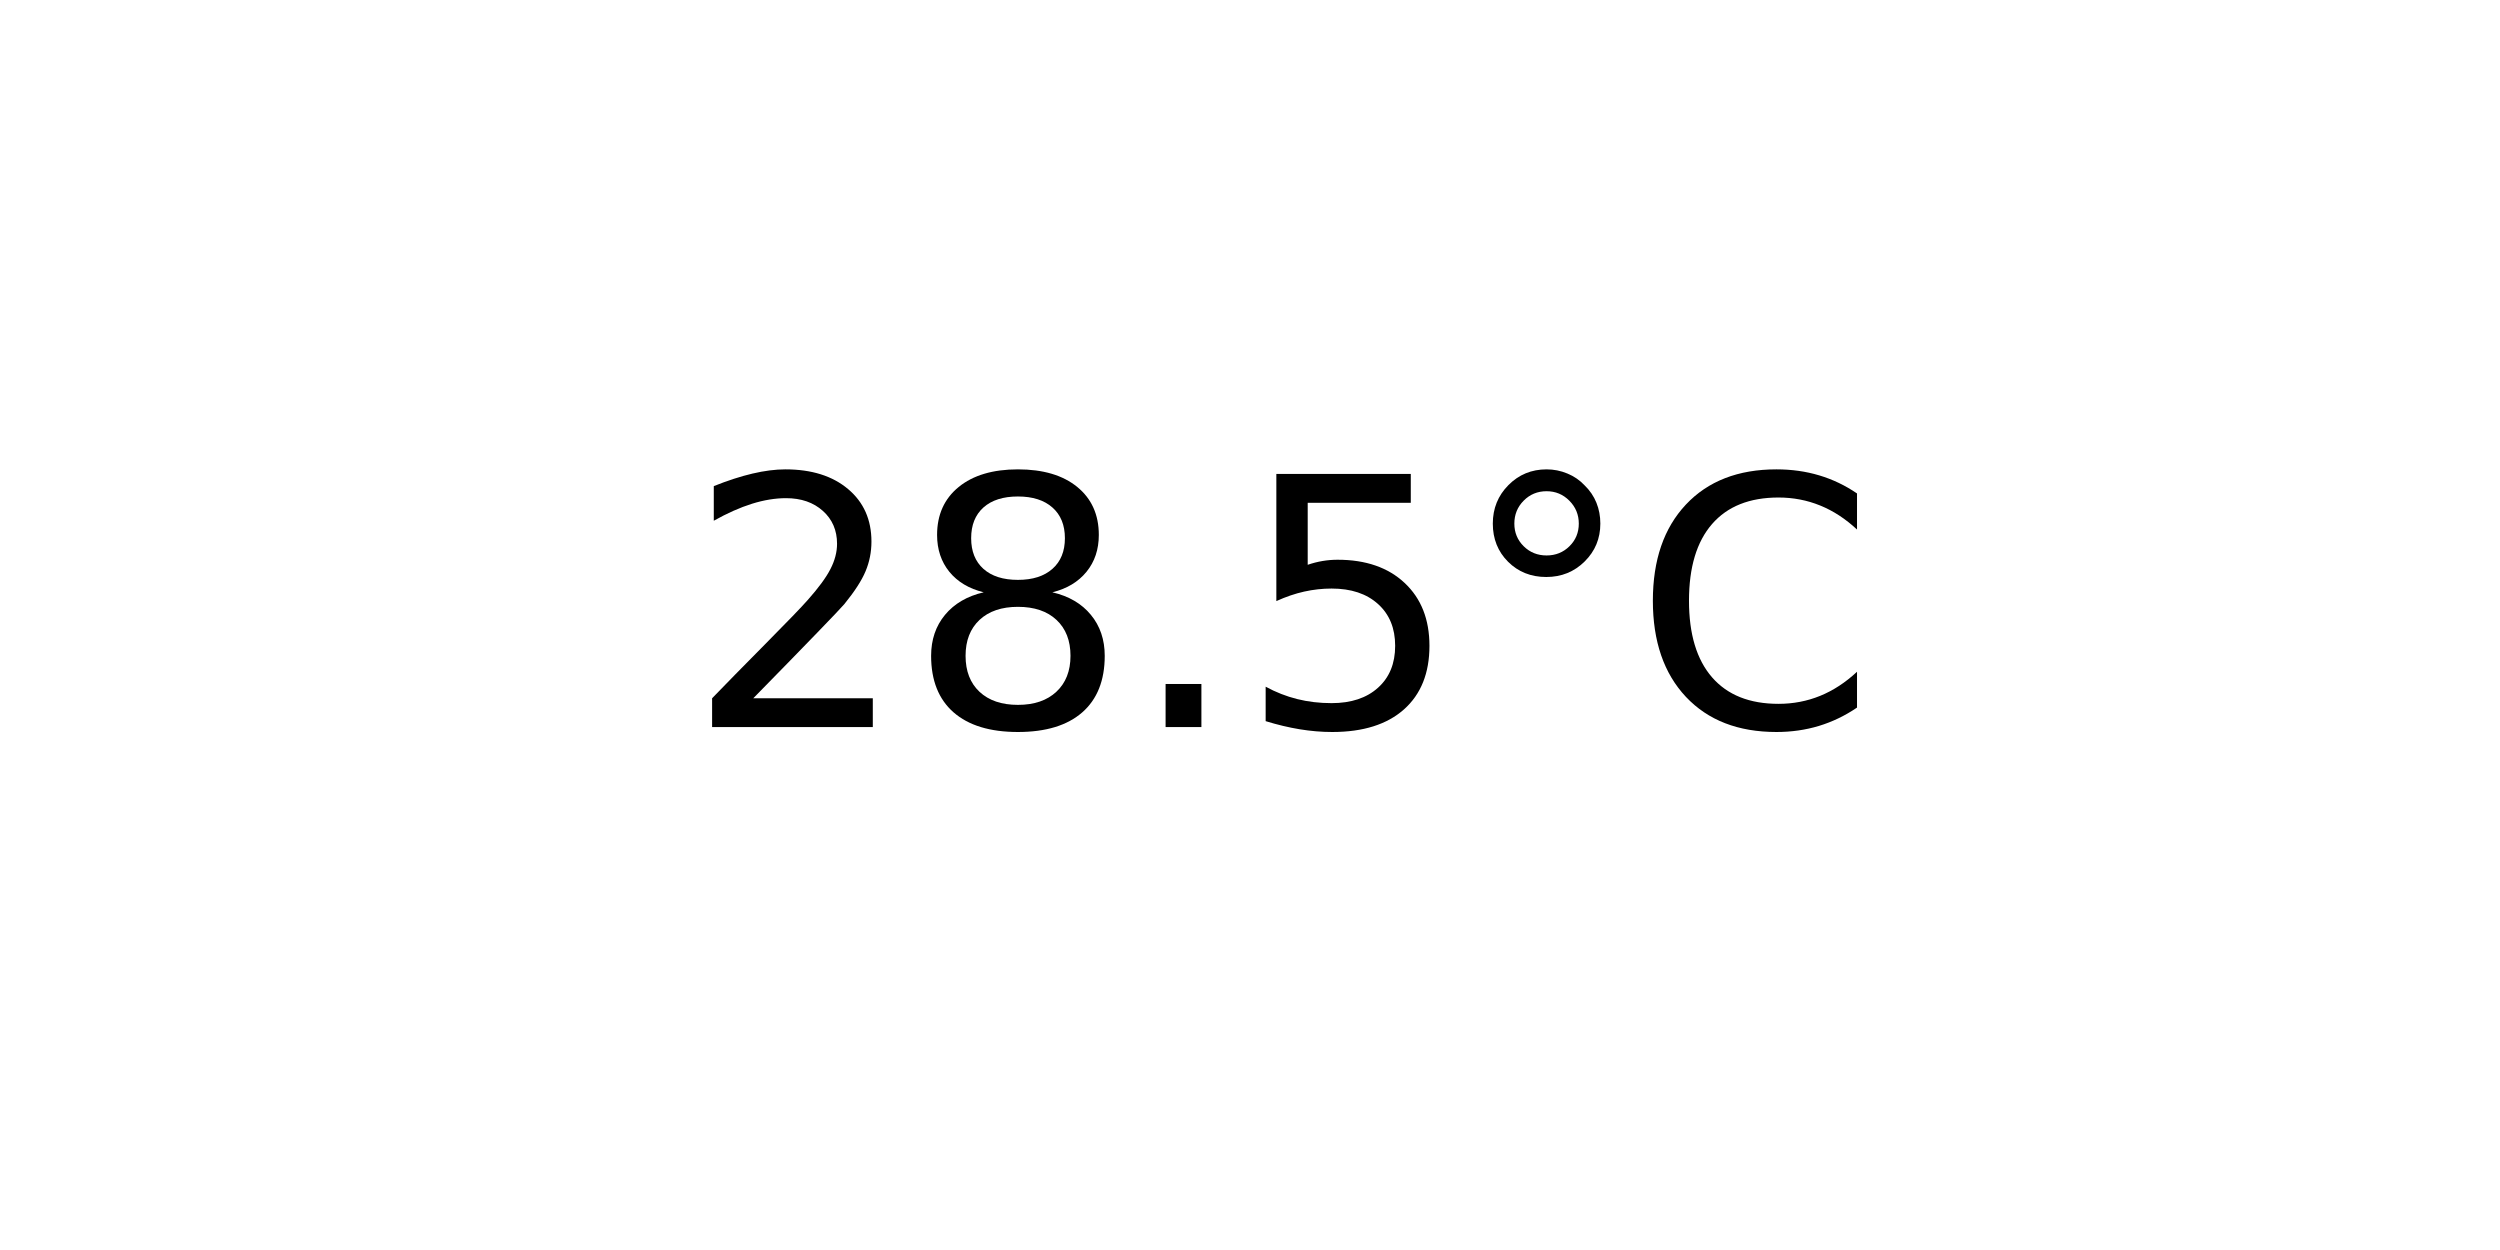
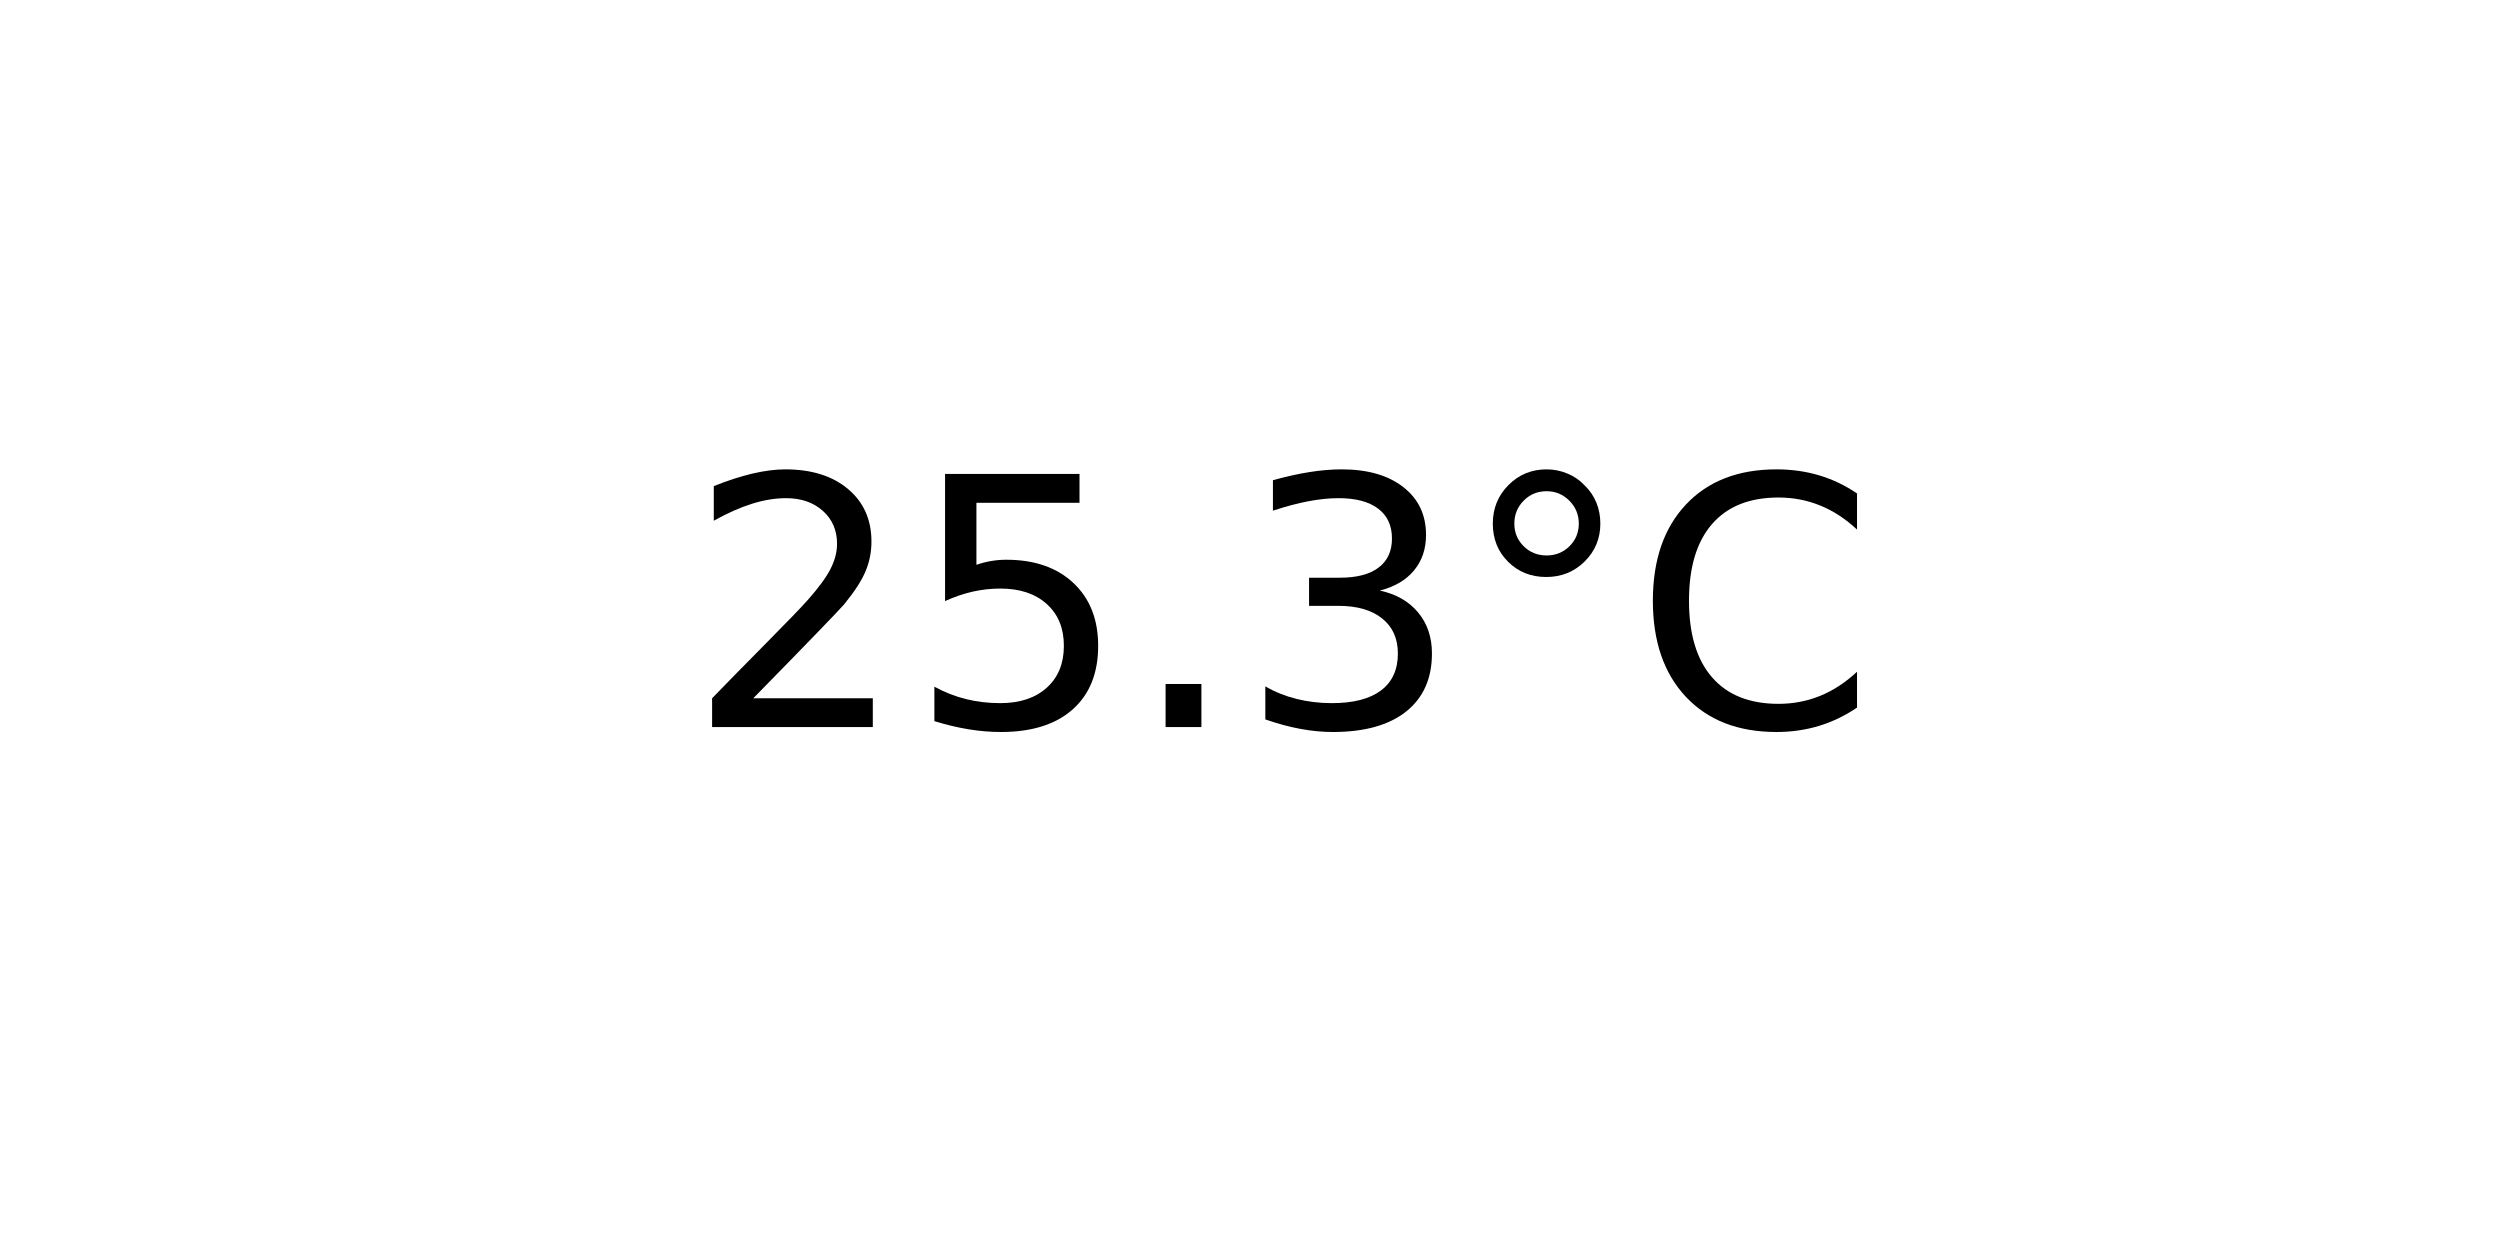
<svg xmlns="http://www.w3.org/2000/svg" xmlns:xlink="http://www.w3.org/1999/xlink" width="72pt" height="36pt" viewBox="0 0 72 36" version="1.1">
  <defs>
    <style type="text/css">*{stroke-linejoin: round; stroke-linecap: butt}</style>
  </defs>
  <g id="figure_1">
    <g id="axes_1">
      <g id="text_1">
        <g transform="translate(19.77578 20.93937) scale(0.1 -0.1)">
          <defs>
            <path id="DejaVuSans-32" d="M 1228 531  L 3431 531  L 3431 0  L 469 0  L 469 531  Q 828 903 1448 1529  Q 2069 2156 2228 2338  Q 2531 2678 2651 2914  Q 2772 3150 2772 3378  Q 2772 3750 2511 3984  Q 2250 4219 1831 4219  Q 1534 4219 1204 4116  Q 875 4013 500 3803  L 500 4441  Q 881 4594 1212 4672  Q 1544 4750 1819 4750  Q 2544 4750 2975 4387  Q 3406 4025 3406 3419  Q 3406 3131 3298 2873  Q 3191 2616 2906 2266  Q 2828 2175 2409 1742  Q 1991 1309 1228 531  z " transform="scale(0.015625)" />
-             <path id="DejaVuSans-38" d="M 2034 2216  Q 1584 2216 1326 1975  Q 1069 1734 1069 1313  Q 1069 891 1326 650  Q 1584 409 2034 409  Q 2484 409 2743 651  Q 3003 894 3003 1313  Q 3003 1734 2745 1975  Q 2488 2216 2034 2216  z M 1403 2484  Q 997 2584 770 2862  Q 544 3141 544 3541  Q 544 4100 942 4425  Q 1341 4750 2034 4750  Q 2731 4750 3128 4425  Q 3525 4100 3525 3541  Q 3525 3141 3298 2862  Q 3072 2584 2669 2484  Q 3125 2378 3379 2068  Q 3634 1759 3634 1313  Q 3634 634 3220 271  Q 2806 -91 2034 -91  Q 1263 -91 848 271  Q 434 634 434 1313  Q 434 1759 690 2068  Q 947 2378 1403 2484  z M 1172 3481  Q 1172 3119 1398 2916  Q 1625 2713 2034 2713  Q 2441 2713 2670 2916  Q 2900 3119 2900 3481  Q 2900 3844 2670 4047  Q 2441 4250 2034 4250  Q 1625 4250 1398 4047  Q 1172 3844 1172 3481  z " transform="scale(0.015625)" />
+             <path id="DejaVuSans-35" d="M 691 4666  L 3169 4666  L 3169 4134  L 1269 4134  L 1269 2991  Q 1406 3038 1543 3061  Q 1681 3084 1819 3084  Q 2600 3084 3056 2656  Q 3513 2228 3513 1497  Q 3513 744 3044 326  Q 2575 -91 1722 -91  Q 1428 -91 1123 -41  Q 819 9 494 109  L 494 744  Q 775 591 1075 516  Q 1375 441 1709 441  Q 2250 441 2565 725  Q 2881 1009 2881 1497  Q 2881 1984 2565 2268  Q 2250 2553 1709 2553  Q 1456 2553 1204 2497  Q 953 2441 691 2322  L 691 4666  z " transform="scale(0.015625)" />
            <path id="DejaVuSans-2e" d="M 684 794  L 1344 794  L 1344 0  L 684 0  L 684 794  z " transform="scale(0.015625)" />
-             <path id="DejaVuSans-35" d="M 691 4666  L 3169 4666  L 3169 4134  L 1269 4134  L 1269 2991  Q 1406 3038 1543 3061  Q 1681 3084 1819 3084  Q 2600 3084 3056 2656  Q 3513 2228 3513 1497  Q 3513 744 3044 326  Q 2575 -91 1722 -91  Q 1428 -91 1123 -41  Q 819 9 494 109  L 494 744  Q 775 591 1075 516  Q 1375 441 1709 441  Q 2250 441 2565 725  Q 2881 1009 2881 1497  Q 2881 1984 2565 2268  Q 2250 2553 1709 2553  Q 1456 2553 1204 2497  Q 953 2441 691 2322  L 691 4666  z " transform="scale(0.015625)" />
+             <path id="DejaVuSans-33" d="M 2597 2516  Q 3050 2419 3304 2112  Q 3559 1806 3559 1356  Q 3559 666 3084 287  Q 2609 -91 1734 -91  Q 1441 -91 1130 -33  Q 819 25 488 141  L 488 750  Q 750 597 1062 519  Q 1375 441 1716 441  Q 2309 441 2620 675  Q 2931 909 2931 1356  Q 2931 1769 2642 2001  Q 2353 2234 1838 2234  L 1294 2234  L 1294 2753  L 1863 2753  Q 2328 2753 2575 2939  Q 2822 3125 2822 3475  Q 2822 3834 2567 4026  Q 2313 4219 1838 4219  Q 1578 4219 1281 4162  Q 984 4106 628 3988  L 628 4550  Q 988 4650 1302 4700  Q 1616 4750 1894 4750  Q 2613 4750 3031 4423  Q 3450 4097 3450 3541  Q 3450 3153 3228 2886  Q 3006 2619 2597 2516  z " transform="scale(0.015625)" />
            <path id="DejaVuSans-b0" d="M 1600 4347  Q 1350 4347 1178 4173  Q 1006 4000 1006 3750  Q 1006 3503 1178 3333  Q 1350 3163 1600 3163  Q 1850 3163 2022 3333  Q 2194 3503 2194 3750  Q 2194 3997 2020 4172  Q 1847 4347 1600 4347  z M 1600 4750  Q 1800 4750 1984 4673  Q 2169 4597 2303 4453  Q 2447 4313 2519 4134  Q 2591 3956 2591 3750  Q 2591 3338 2302 3052  Q 2013 2766 1594 2766  Q 1172 2766 890 3047  Q 609 3328 609 3750  Q 609 4169 896 4459  Q 1184 4750 1600 4750  z " transform="scale(0.015625)" />
            <path id="DejaVuSans-43" d="M 4122 4306  L 4122 3641  Q 3803 3938 3442 4084  Q 3081 4231 2675 4231  Q 1875 4231 1450 3742  Q 1025 3253 1025 2328  Q 1025 1406 1450 917  Q 1875 428 2675 428  Q 3081 428 3442 575  Q 3803 722 4122 1019  L 4122 359  Q 3791 134 3420 21  Q 3050 -91 2638 -91  Q 1578 -91 968 557  Q 359 1206 359 2328  Q 359 3453 968 4101  Q 1578 4750 2638 4750  Q 3056 4750 3426 4639  Q 3797 4528 4122 4306  z " transform="scale(0.015625)" />
          </defs>
          <use xlink:href="#DejaVuSans-32" />
-           <use xlink:href="#DejaVuSans-38" x="63.623" />
+           <use xlink:href="#DejaVuSans-35" x="63.623" />
          <use xlink:href="#DejaVuSans-2e" x="127.246" />
-           <use xlink:href="#DejaVuSans-35" x="159.033" />
+           <use xlink:href="#DejaVuSans-33" x="159.033" />
          <use xlink:href="#DejaVuSans-b0" x="222.656" />
          <use xlink:href="#DejaVuSans-43" x="272.656" />
        </g>
      </g>
    </g>
  </g>
</svg>
